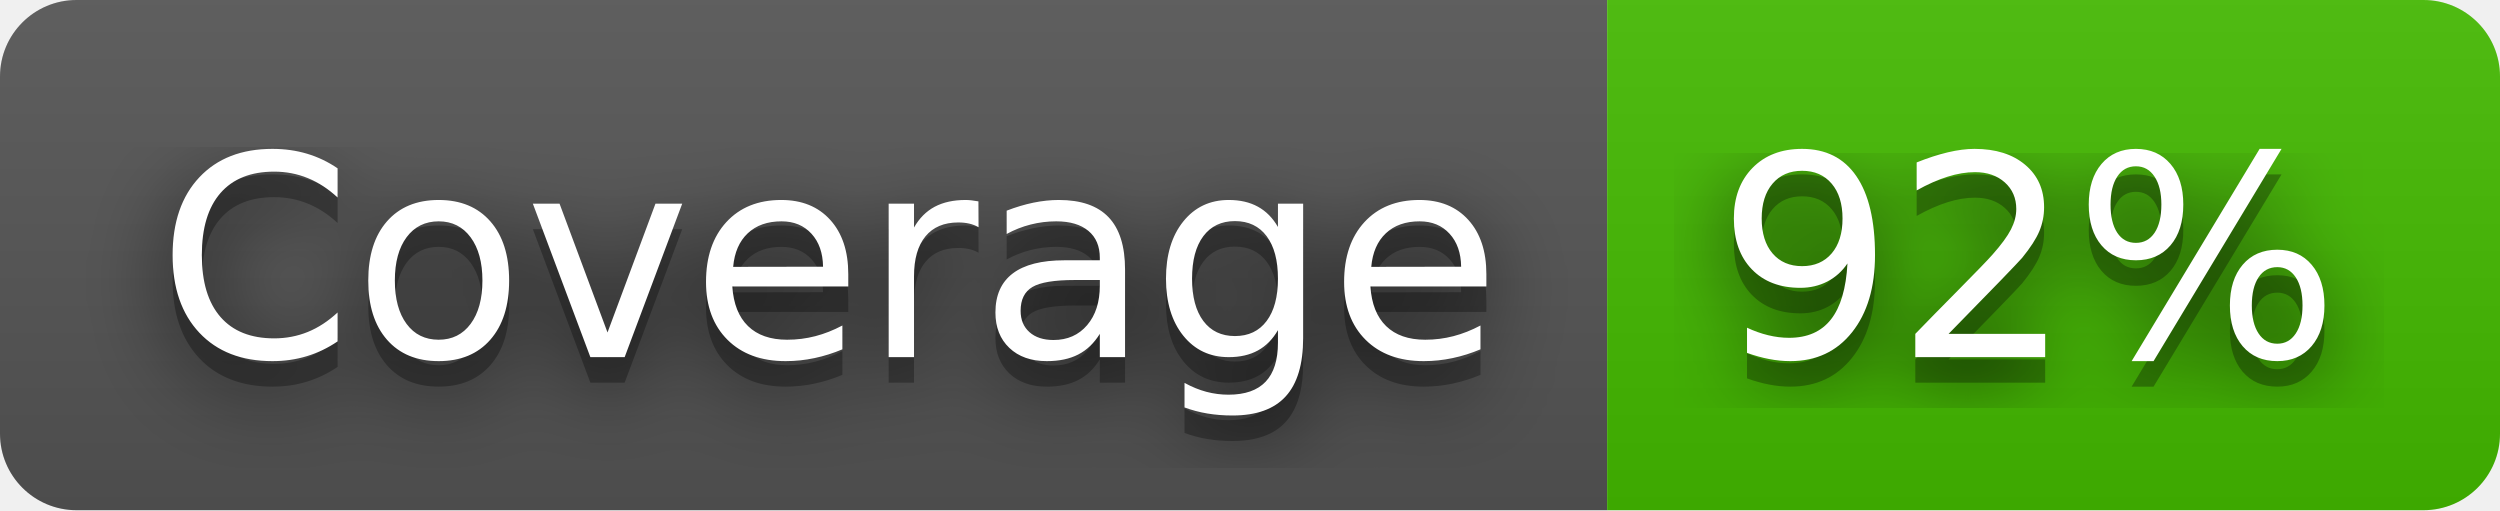
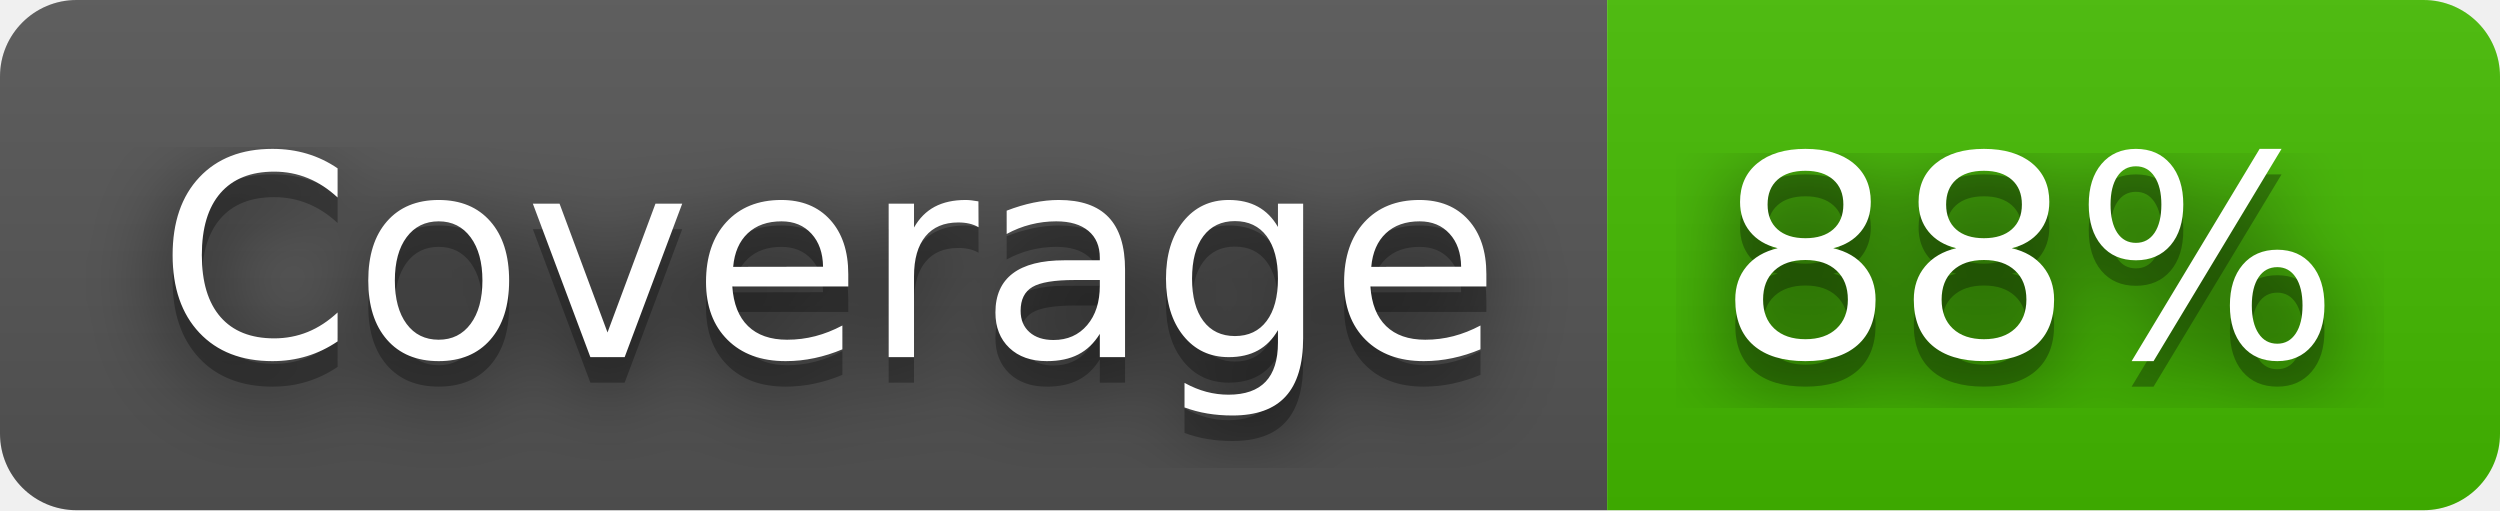
- <svg xmlns="http://www.w3.org/2000/svg" width="98" height="20" role="img" aria-label="Coverage: 92%">
+ <svg xmlns="http://www.w3.org/2000/svg" width="98" height="20" role="img" aria-label="Coverage: 88%">
  <filter id="blur">
    <feGaussianBlur stdDeviation="16" />
  </filter>
  <linearGradient id="s" x2="0" y2="100%">
    <stop offset="0" stop-color="#bbb" stop-opacity=".1" />
    <stop offset="1" stop-opacity=".1" />
  </linearGradient>
  <clipPath id="r">
    <rect width="98" height="20" rx="3" />
  </clipPath>
  <g clip-path="url(#r)">
    <rect width="63" height="20" fill="#555" />
    <rect x="63" width="35" height="20" fill="#4b0" />
    <rect width="98" height="20" fill="url(#s)" />
  </g>
  <g fill="#fff" text-anchor="middle" font-family="Verdana,Geneva,DejaVu Sans,sans-serif" text-rendering="geometricPrecision" font-size="110">
    <g transform="scale(.1)">
      <g aria-hidden="true" fill="#010101">
        <text x="325" y="150" fill-opacity=".8" filter="url(#blur)" textLength="530">Coverage</text>
        <text x="325" y="150" fill-opacity=".3" textLength="530">Coverage</text>
      </g>
      <text x="325" y="140" textLength="530">Coverage</text>
    </g>
    <g transform="scale(.1)">
      <g aria-hidden="true" fill="#010101">
-         <text x="795" y="150" fill-opacity=".8" filter="url(#blur)" textLength="250">92%</text>
-         <text x="795" y="150" fill-opacity=".3" textLength="250">92%</text>
+         <text x="795" y="150" fill-opacity=".8" filter="url(#blur)" textLength="250">88%</text>
+         <text x="795" y="150" fill-opacity=".3" textLength="250">88%</text>
      </g>
-       <text x="795" y="140" textLength="250">92%</text>
+       <text x="795" y="140" textLength="250">88%</text>
    </g>
  </g>
</svg>
